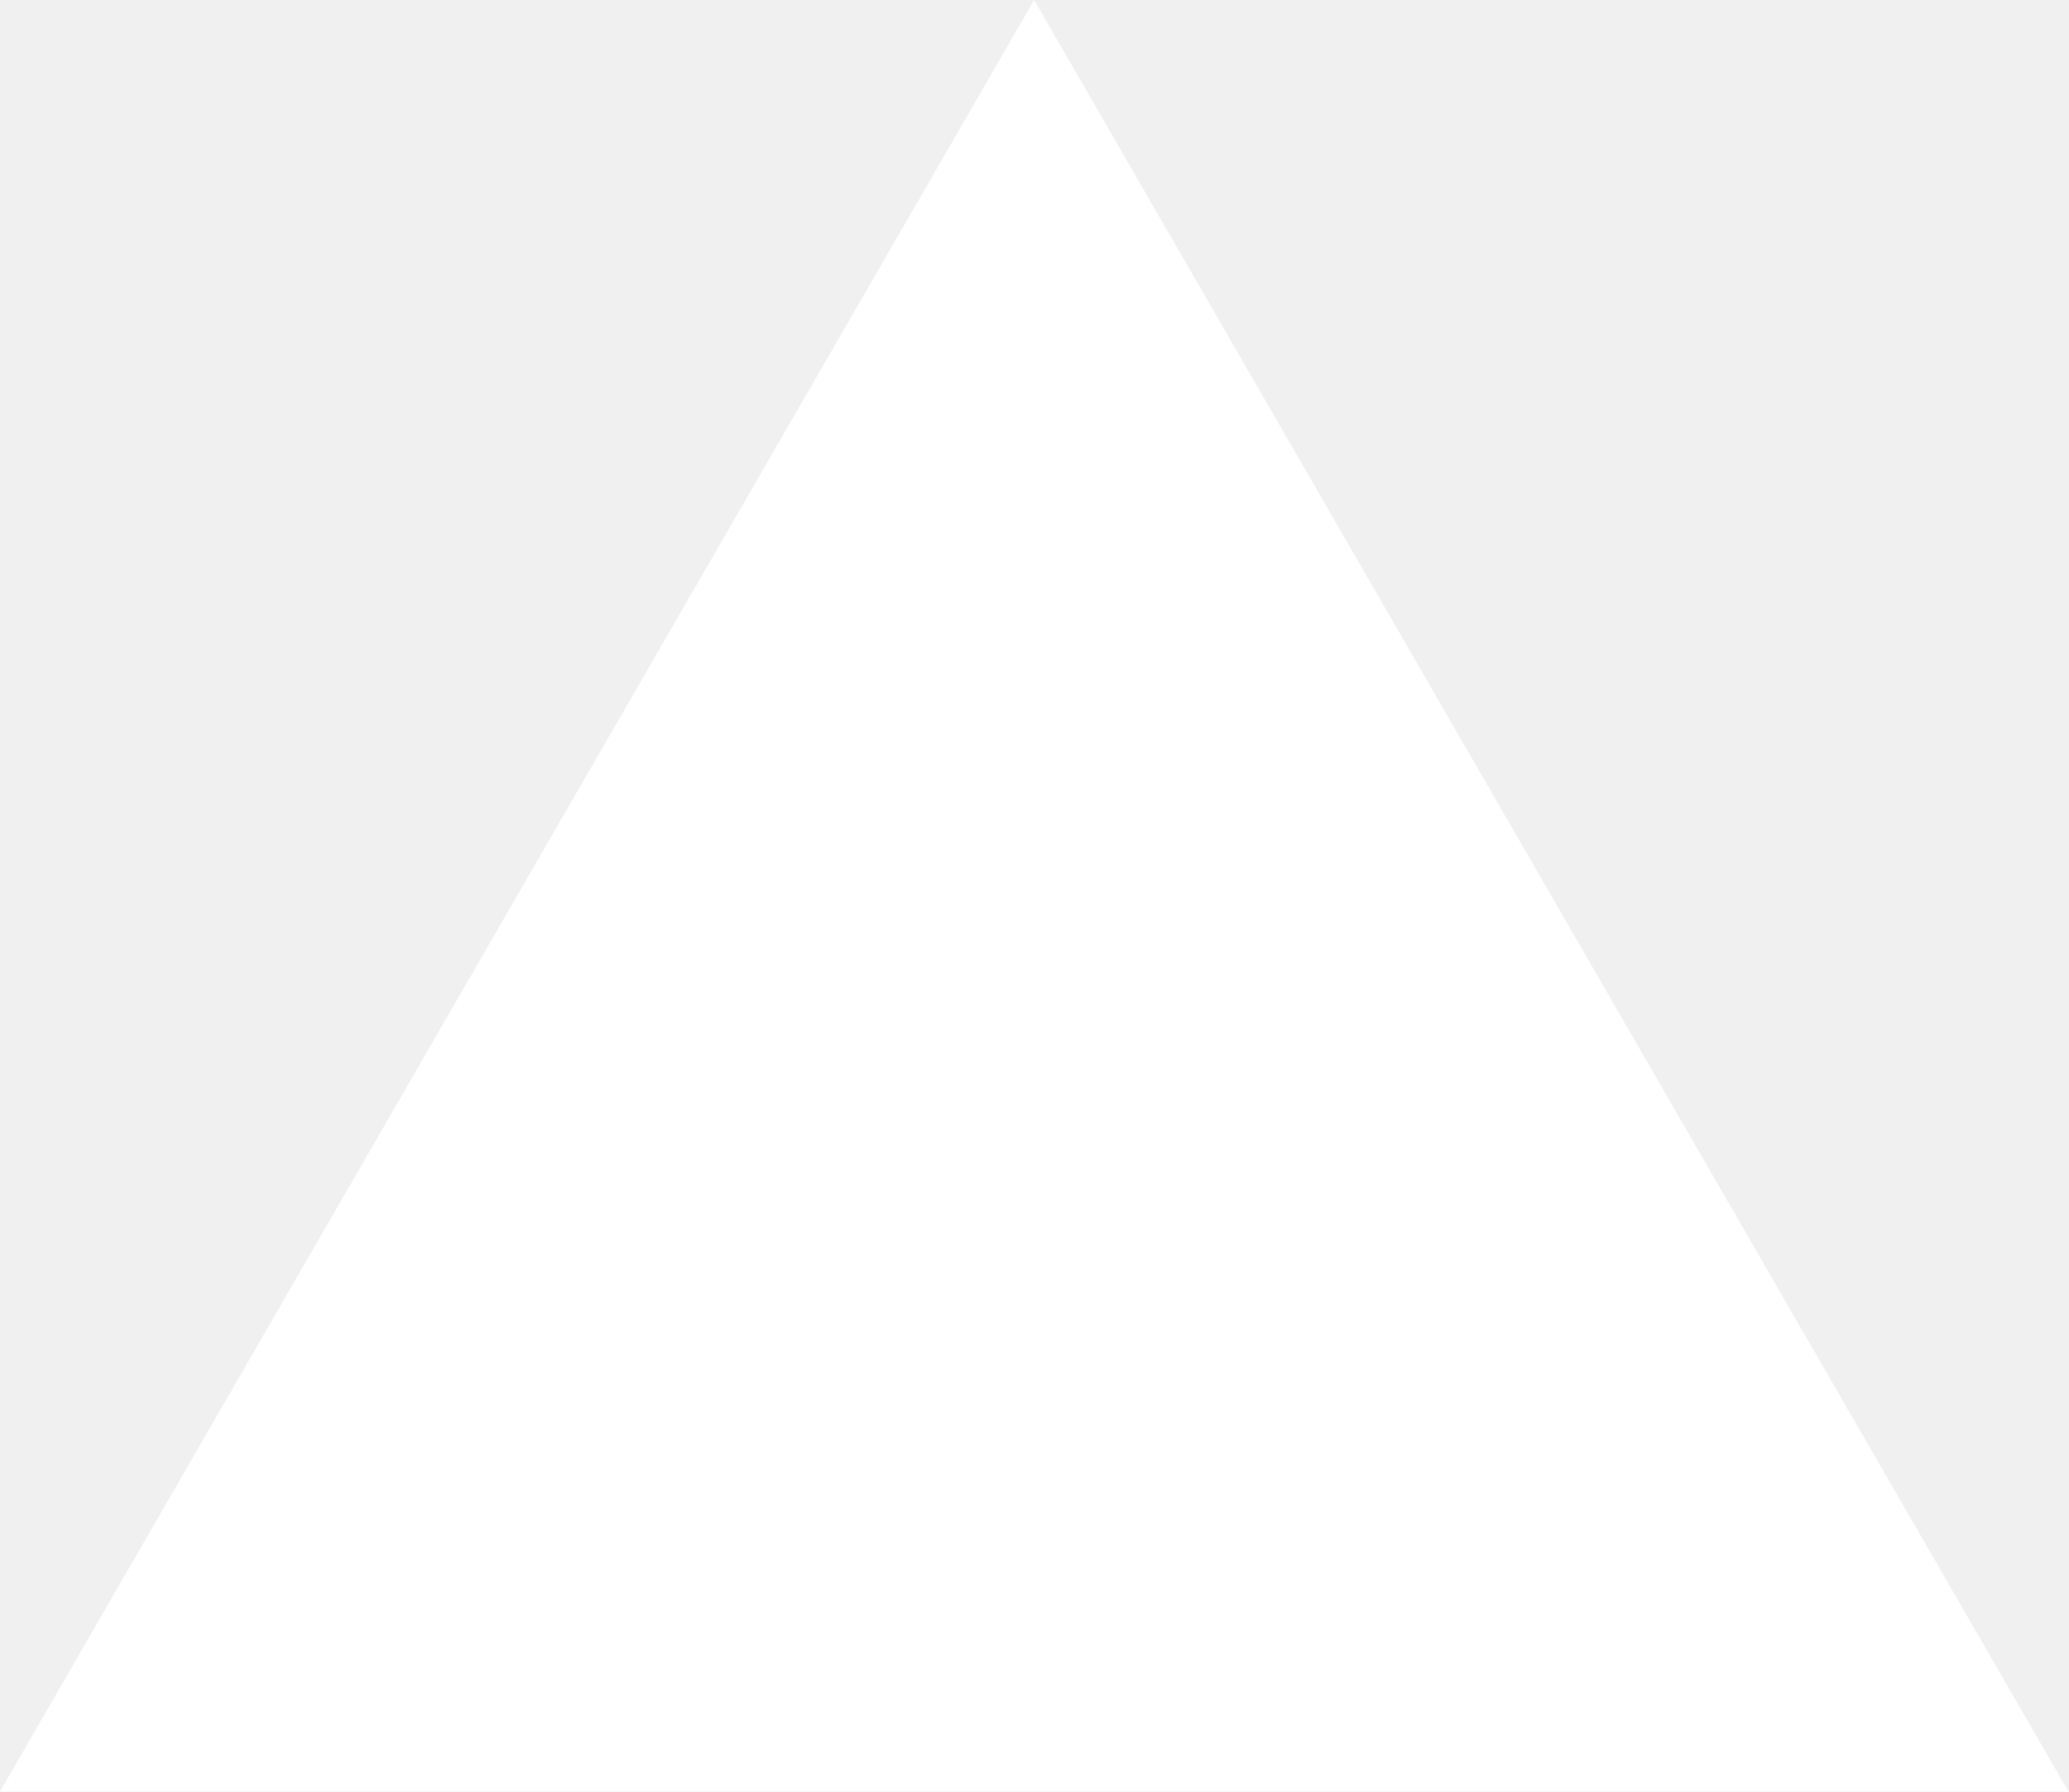
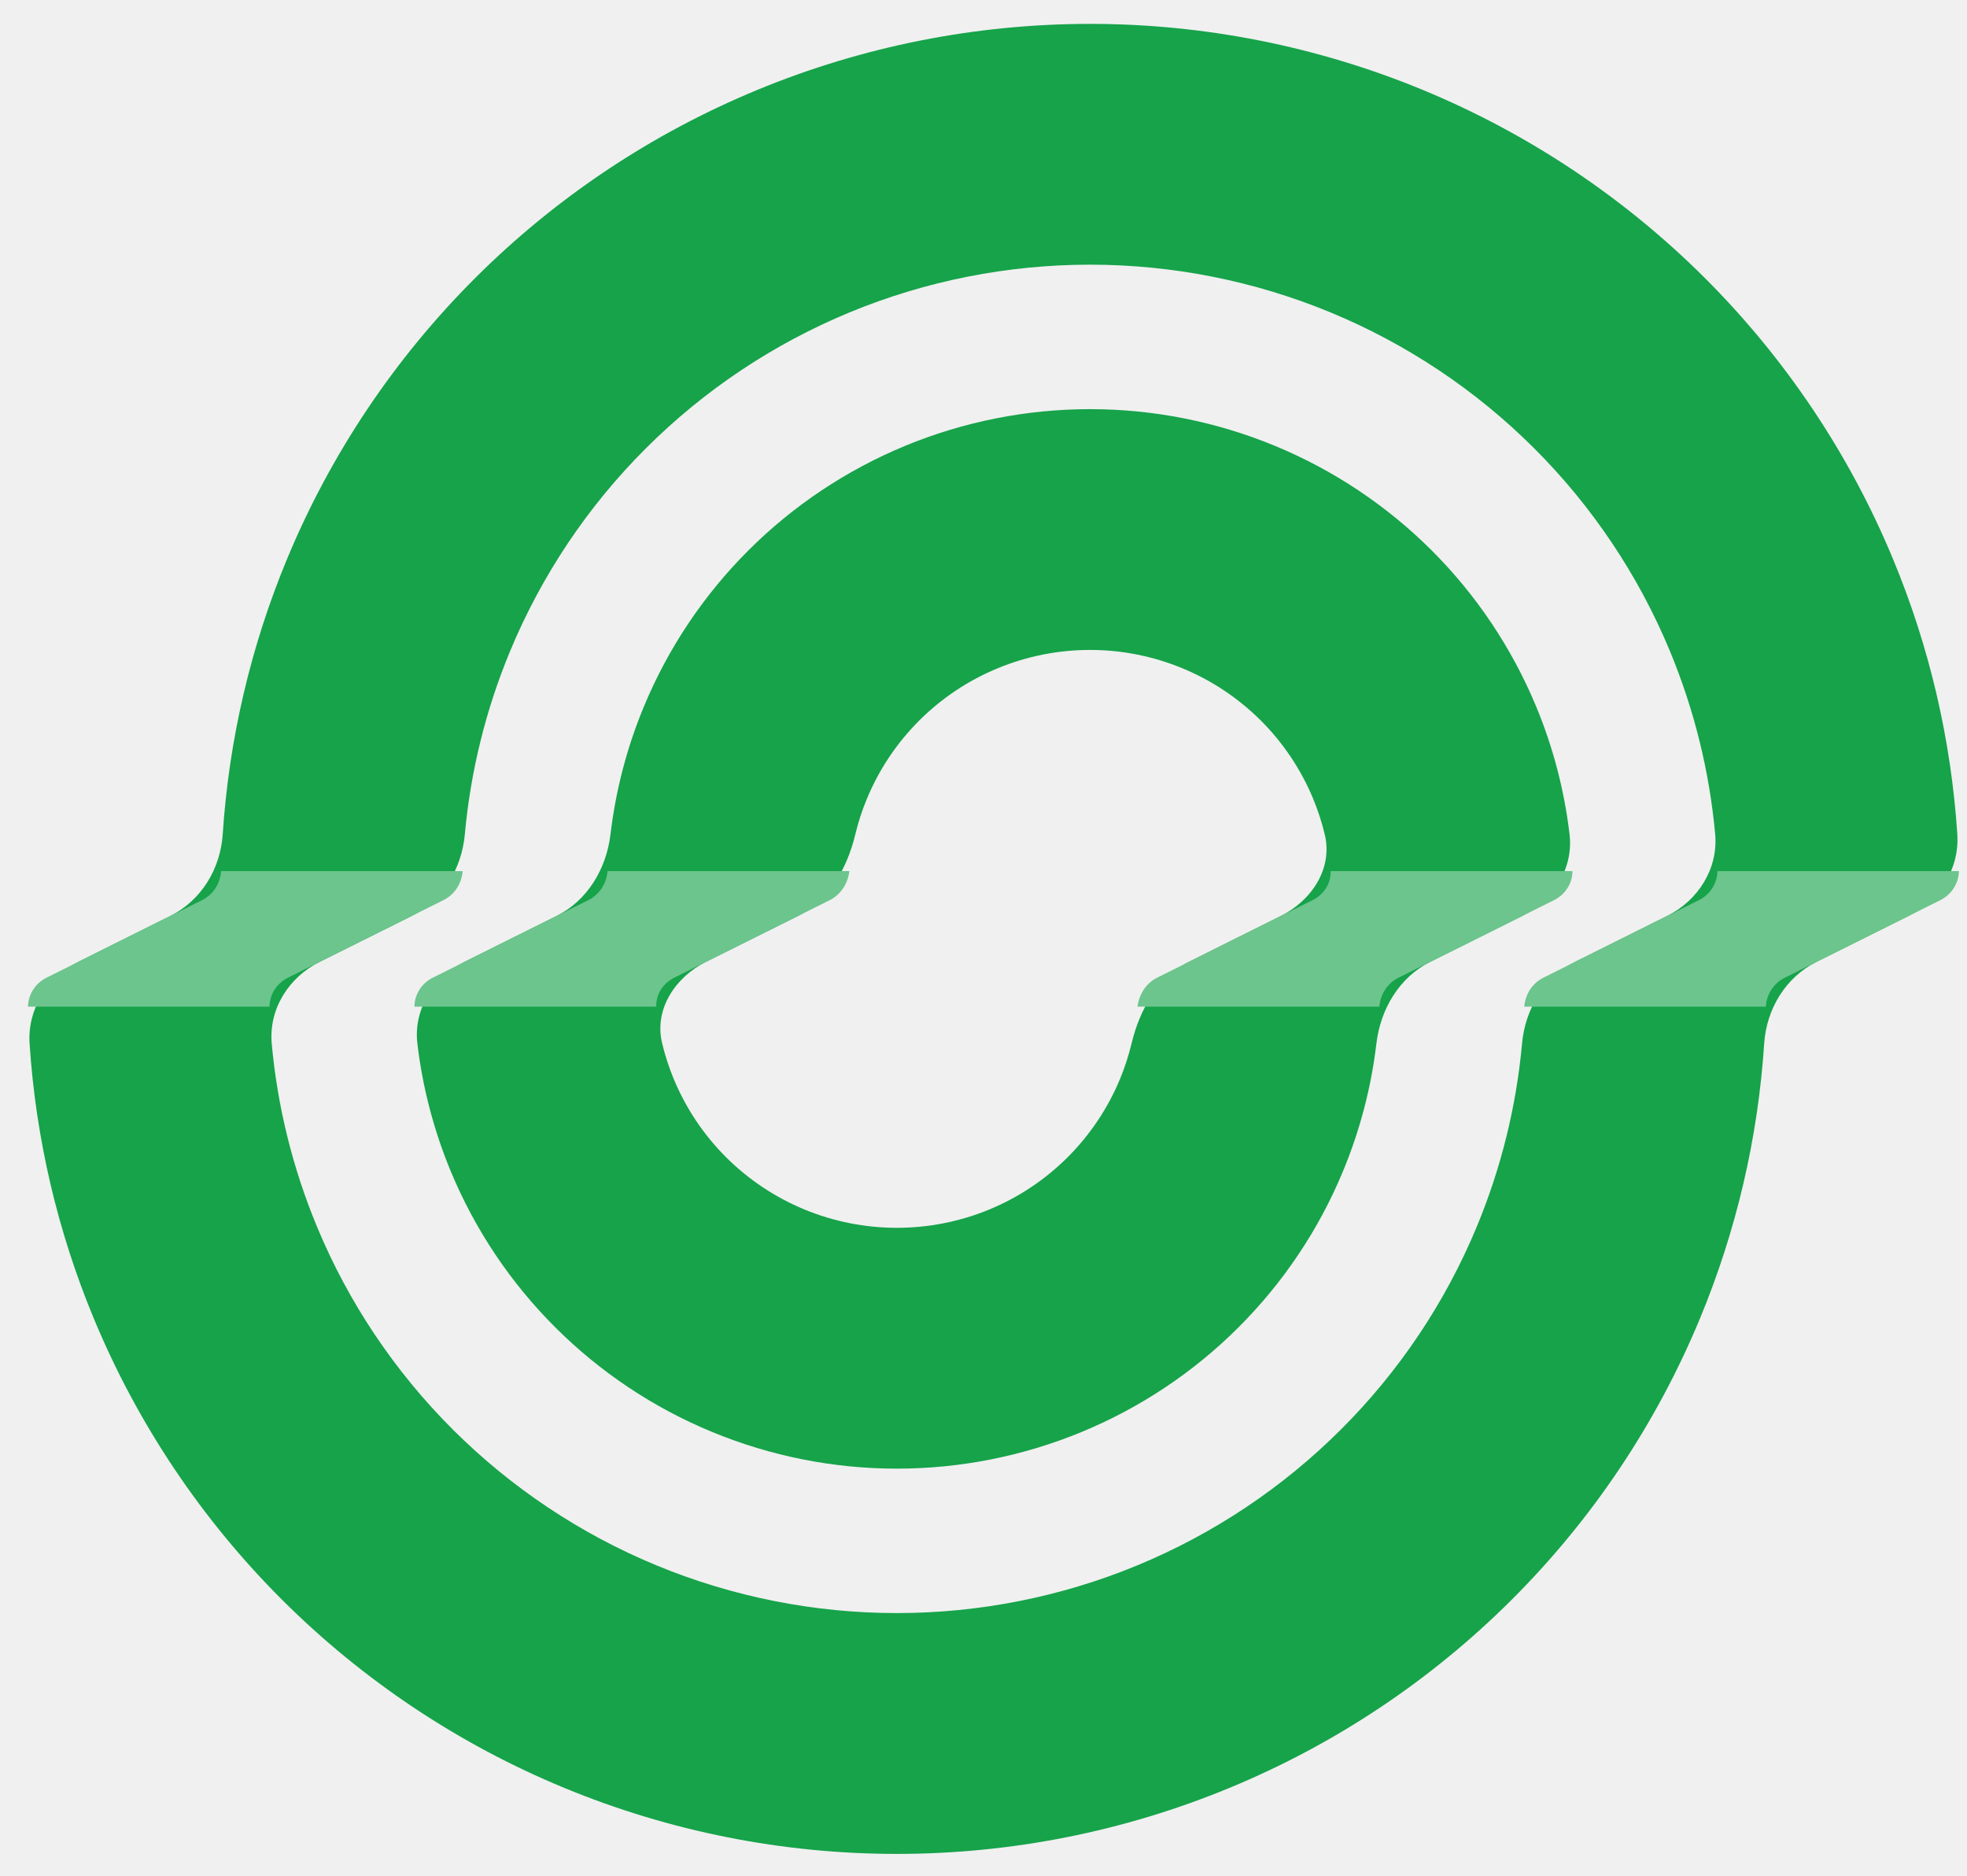
- <svg xmlns="http://www.w3.org/2000/svg" fill="none" viewBox="0 0 1155 1000">
-   <path d="m577.3 0 577.4 1000H0z" fill="#fff" />
+ <svg xmlns="http://www.w3.org/2000/svg" width="43" height="41" viewBox="0 0 43 41" fill="none">
+   <path fill-rule="evenodd" clip-rule="evenodd" d="M23.829 8.943C22.442 8.943 21.07 9.215 19.789 9.744C18.509 10.273 17.345 11.048 16.365 12.026C15.385 13.003 14.607 14.164 14.077 15.441C13.705 16.336 13.46 17.276 13.346 18.234C13.257 18.987 12.844 19.683 12.166 20.021L10.158 21.022C9.48 21.36 9.035 22.056 9.124 22.809C9.237 23.767 9.483 24.707 9.854 25.602C10.385 26.88 11.162 28.04 12.143 29.017C13.123 29.995 14.286 30.77 15.567 31.299C16.848 31.828 18.22 32.101 19.606 32.101C20.993 32.101 22.365 31.828 23.646 31.299C24.927 30.77 26.09 29.995 27.07 29.017C28.05 28.04 28.828 26.88 29.358 25.602C29.73 24.707 29.976 23.767 30.089 22.809C30.178 22.056 30.591 21.36 31.27 21.022L33.277 20.021C33.955 19.683 34.401 18.987 34.311 18.234C34.198 17.276 33.953 16.336 33.581 15.441C33.05 14.164 32.273 13.003 31.293 12.026C30.312 11.048 29.149 10.273 27.868 9.744C26.587 9.215 25.215 8.943 23.829 8.943ZM28.705 17.455C28.811 17.711 28.897 17.974 28.961 18.243C29.138 18.98 28.677 19.683 27.999 20.021L25.992 21.022C25.313 21.36 24.916 22.063 24.739 22.8C24.674 23.069 24.589 23.332 24.483 23.588C24.217 24.227 23.828 24.807 23.338 25.296C22.848 25.785 22.267 26.172 21.626 26.437C20.986 26.701 20.299 26.837 19.606 26.837C18.913 26.837 18.227 26.701 17.587 26.437C16.946 26.172 16.365 25.785 15.874 25.296C15.384 24.807 14.996 24.227 14.73 23.588C14.624 23.332 14.538 23.069 14.474 22.8C14.297 22.063 14.758 21.36 15.436 21.022L17.443 20.021C18.122 19.683 18.519 18.98 18.696 18.243C18.761 17.974 18.846 17.711 18.953 17.455C19.218 16.816 19.607 16.236 20.097 15.747C20.587 15.259 21.169 14.871 21.809 14.607C22.449 14.342 23.136 14.206 23.829 14.206C24.522 14.206 25.208 14.342 25.848 14.607C26.489 14.871 27.07 15.259 27.561 15.747C28.051 16.236 28.439 16.816 28.705 17.455Z" fill="#16A34A" />
+   <path fill-rule="evenodd" clip-rule="evenodd" d="M23.829 0.522C21.334 0.522 18.863 1.012 16.558 1.964C14.252 2.916 12.158 4.312 10.394 6.071C8.629 7.831 7.23 9.919 6.275 12.218C5.479 14.135 5.005 16.167 4.869 18.232C4.82 18.989 4.4 19.683 3.721 20.021L1.714 21.022C1.035 21.36 0.597 22.054 0.647 22.811C0.782 24.876 1.256 26.908 2.053 28.825C3.008 31.124 4.407 33.213 6.171 34.972C7.936 36.731 10.03 38.127 12.335 39.079C14.641 40.032 17.111 40.522 19.606 40.522C22.102 40.522 24.572 40.032 26.877 39.079C29.183 38.127 31.277 36.731 33.041 34.972C34.806 33.213 36.205 31.124 37.16 28.825C37.956 26.908 38.431 24.876 38.566 22.811C38.616 22.054 39.035 21.36 39.714 21.022L41.721 20.021C42.4 19.683 42.838 18.989 42.788 18.232C42.653 16.167 42.179 14.135 41.382 12.218C40.428 9.919 39.028 7.831 37.264 6.071C35.499 4.312 33.405 2.916 31.1 1.964C28.794 1.012 26.324 0.522 23.829 0.522ZM33.273 22.81C33.341 22.055 33.758 21.36 34.436 21.022L36.443 20.021C37.122 19.683 37.563 18.988 37.495 18.233C37.37 16.86 37.037 15.511 36.506 14.232C35.817 12.572 34.806 11.063 33.532 9.793C32.258 8.522 30.745 7.514 29.08 6.826C27.415 6.139 25.631 5.785 23.829 5.785C22.027 5.785 20.242 6.139 18.577 6.826C16.913 7.514 15.4 8.522 14.126 9.793C12.851 11.063 11.841 12.572 11.151 14.232C10.62 15.511 10.287 16.86 10.162 18.233C10.094 18.988 9.678 19.683 8.999 20.021L6.992 21.022C6.313 21.36 5.872 22.055 5.94 22.81C6.065 24.183 6.398 25.533 6.929 26.811C7.618 28.471 8.629 29.98 9.903 31.25C11.178 32.521 12.69 33.529 14.355 34.217C16.02 34.904 17.804 35.258 19.606 35.258C21.409 35.258 23.193 34.904 24.858 34.217C26.523 33.529 28.035 32.521 29.309 31.25C30.584 29.98 31.595 28.471 32.284 26.811C32.815 25.533 33.148 24.183 33.273 22.81Z" fill="#16A34A" />
+   <path d="M42.823 19.04H37.544C37.541 19.309 37.383 19.553 37.141 19.674L33.739 21.37C33.496 21.491 33.342 21.734 33.323 22.003H38.602C38.619 21.734 38.774 21.491 39.017 21.37L42.419 19.674C42.661 19.553 42.819 19.309 42.823 19.04Z" fill="#6CC58D" />
+   <path d="M0.612 22.003H5.892C5.894 21.734 6.052 21.491 6.295 21.37L9.696 19.674C9.939 19.553 10.094 19.309 10.113 19.04H4.833C4.816 19.309 4.661 19.553 4.419 19.674L1.017 21.37C0.774 21.491 0.617 21.734 0.612 22.003Z" fill="#6CC58D" />
+   <path d="M13.281 19.04C13.26 19.309 13.106 19.553 12.863 19.674L9.461 21.37C9.219 21.491 9.06 21.734 9.06 22.003H14.347C14.336 21.735 14.496 21.491 14.739 21.37L18.141 19.674C18.384 19.552 18.536 19.309 18.568 19.04H13.281Z" fill="#6CC58D" />
+   <path d="M29.088 19.04C29.1 19.309 28.939 19.552 28.696 19.674L25.295 21.37C25.052 21.491 24.9 21.735 24.867 22.003H30.154C30.175 21.734 30.33 21.491 30.572 21.37L33.974 19.674C34.217 19.553 34.375 19.309 34.375 19.04H29.088Z" fill="#6CC58D" />
</svg>
